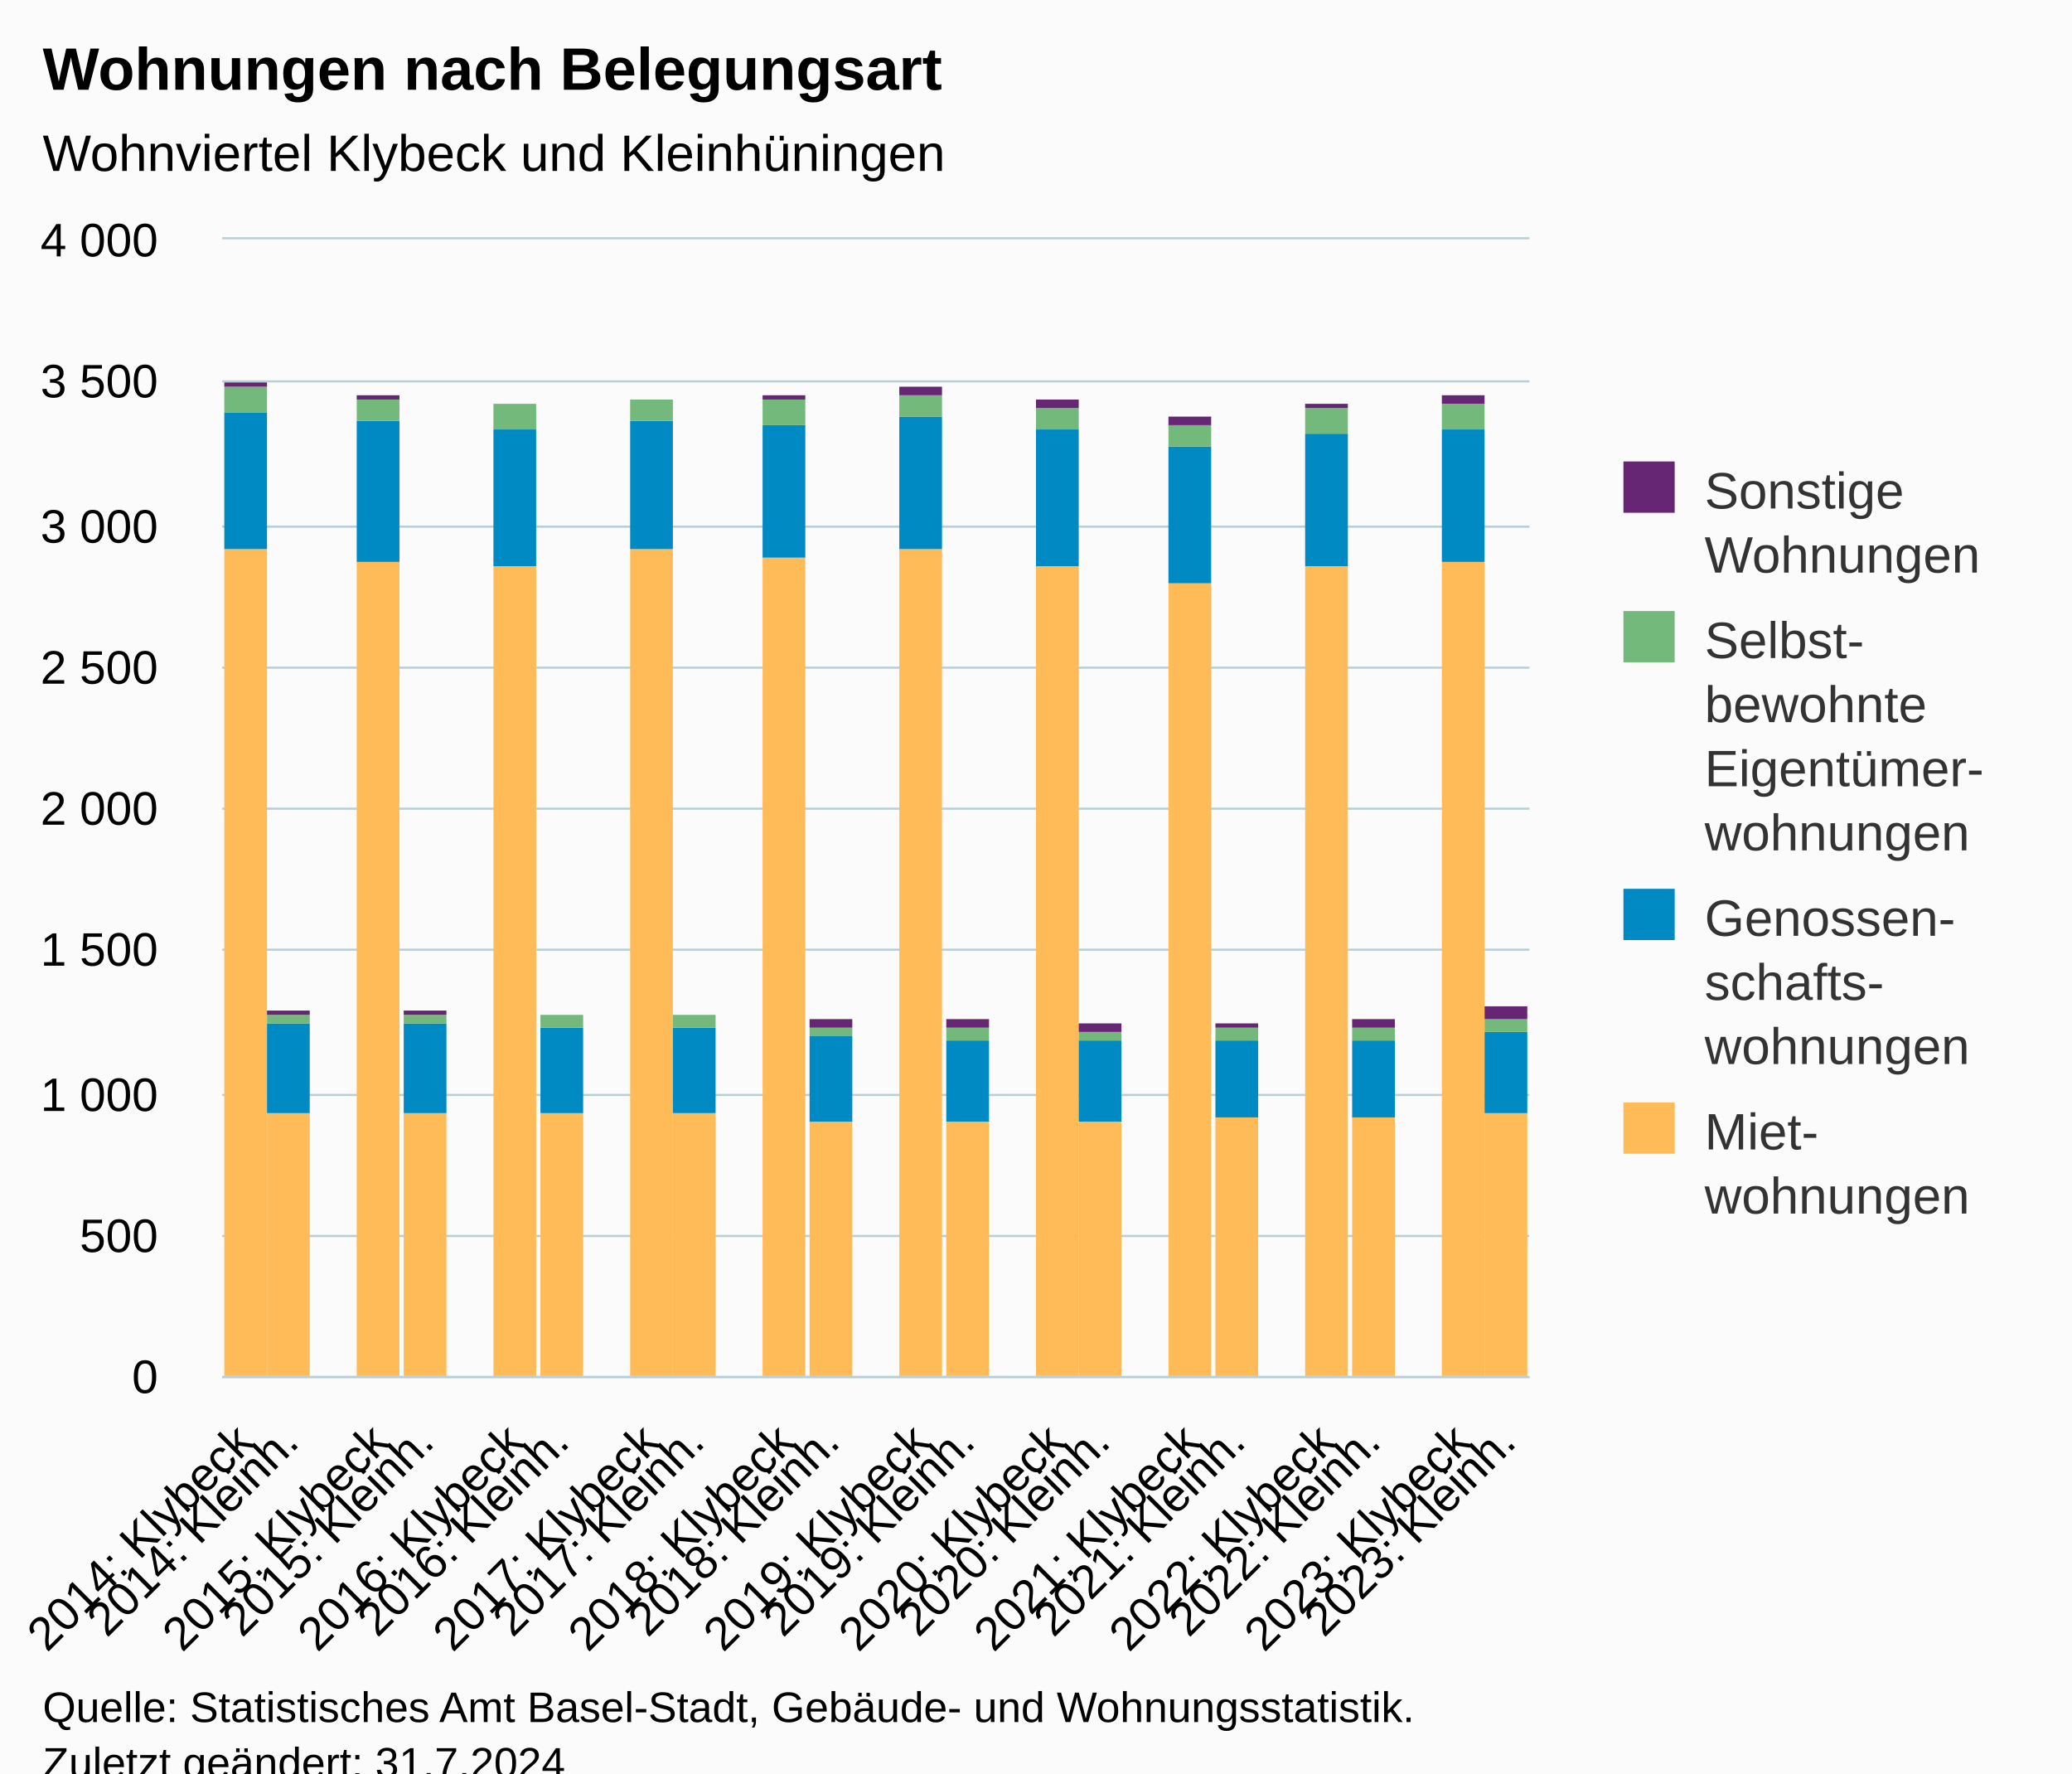
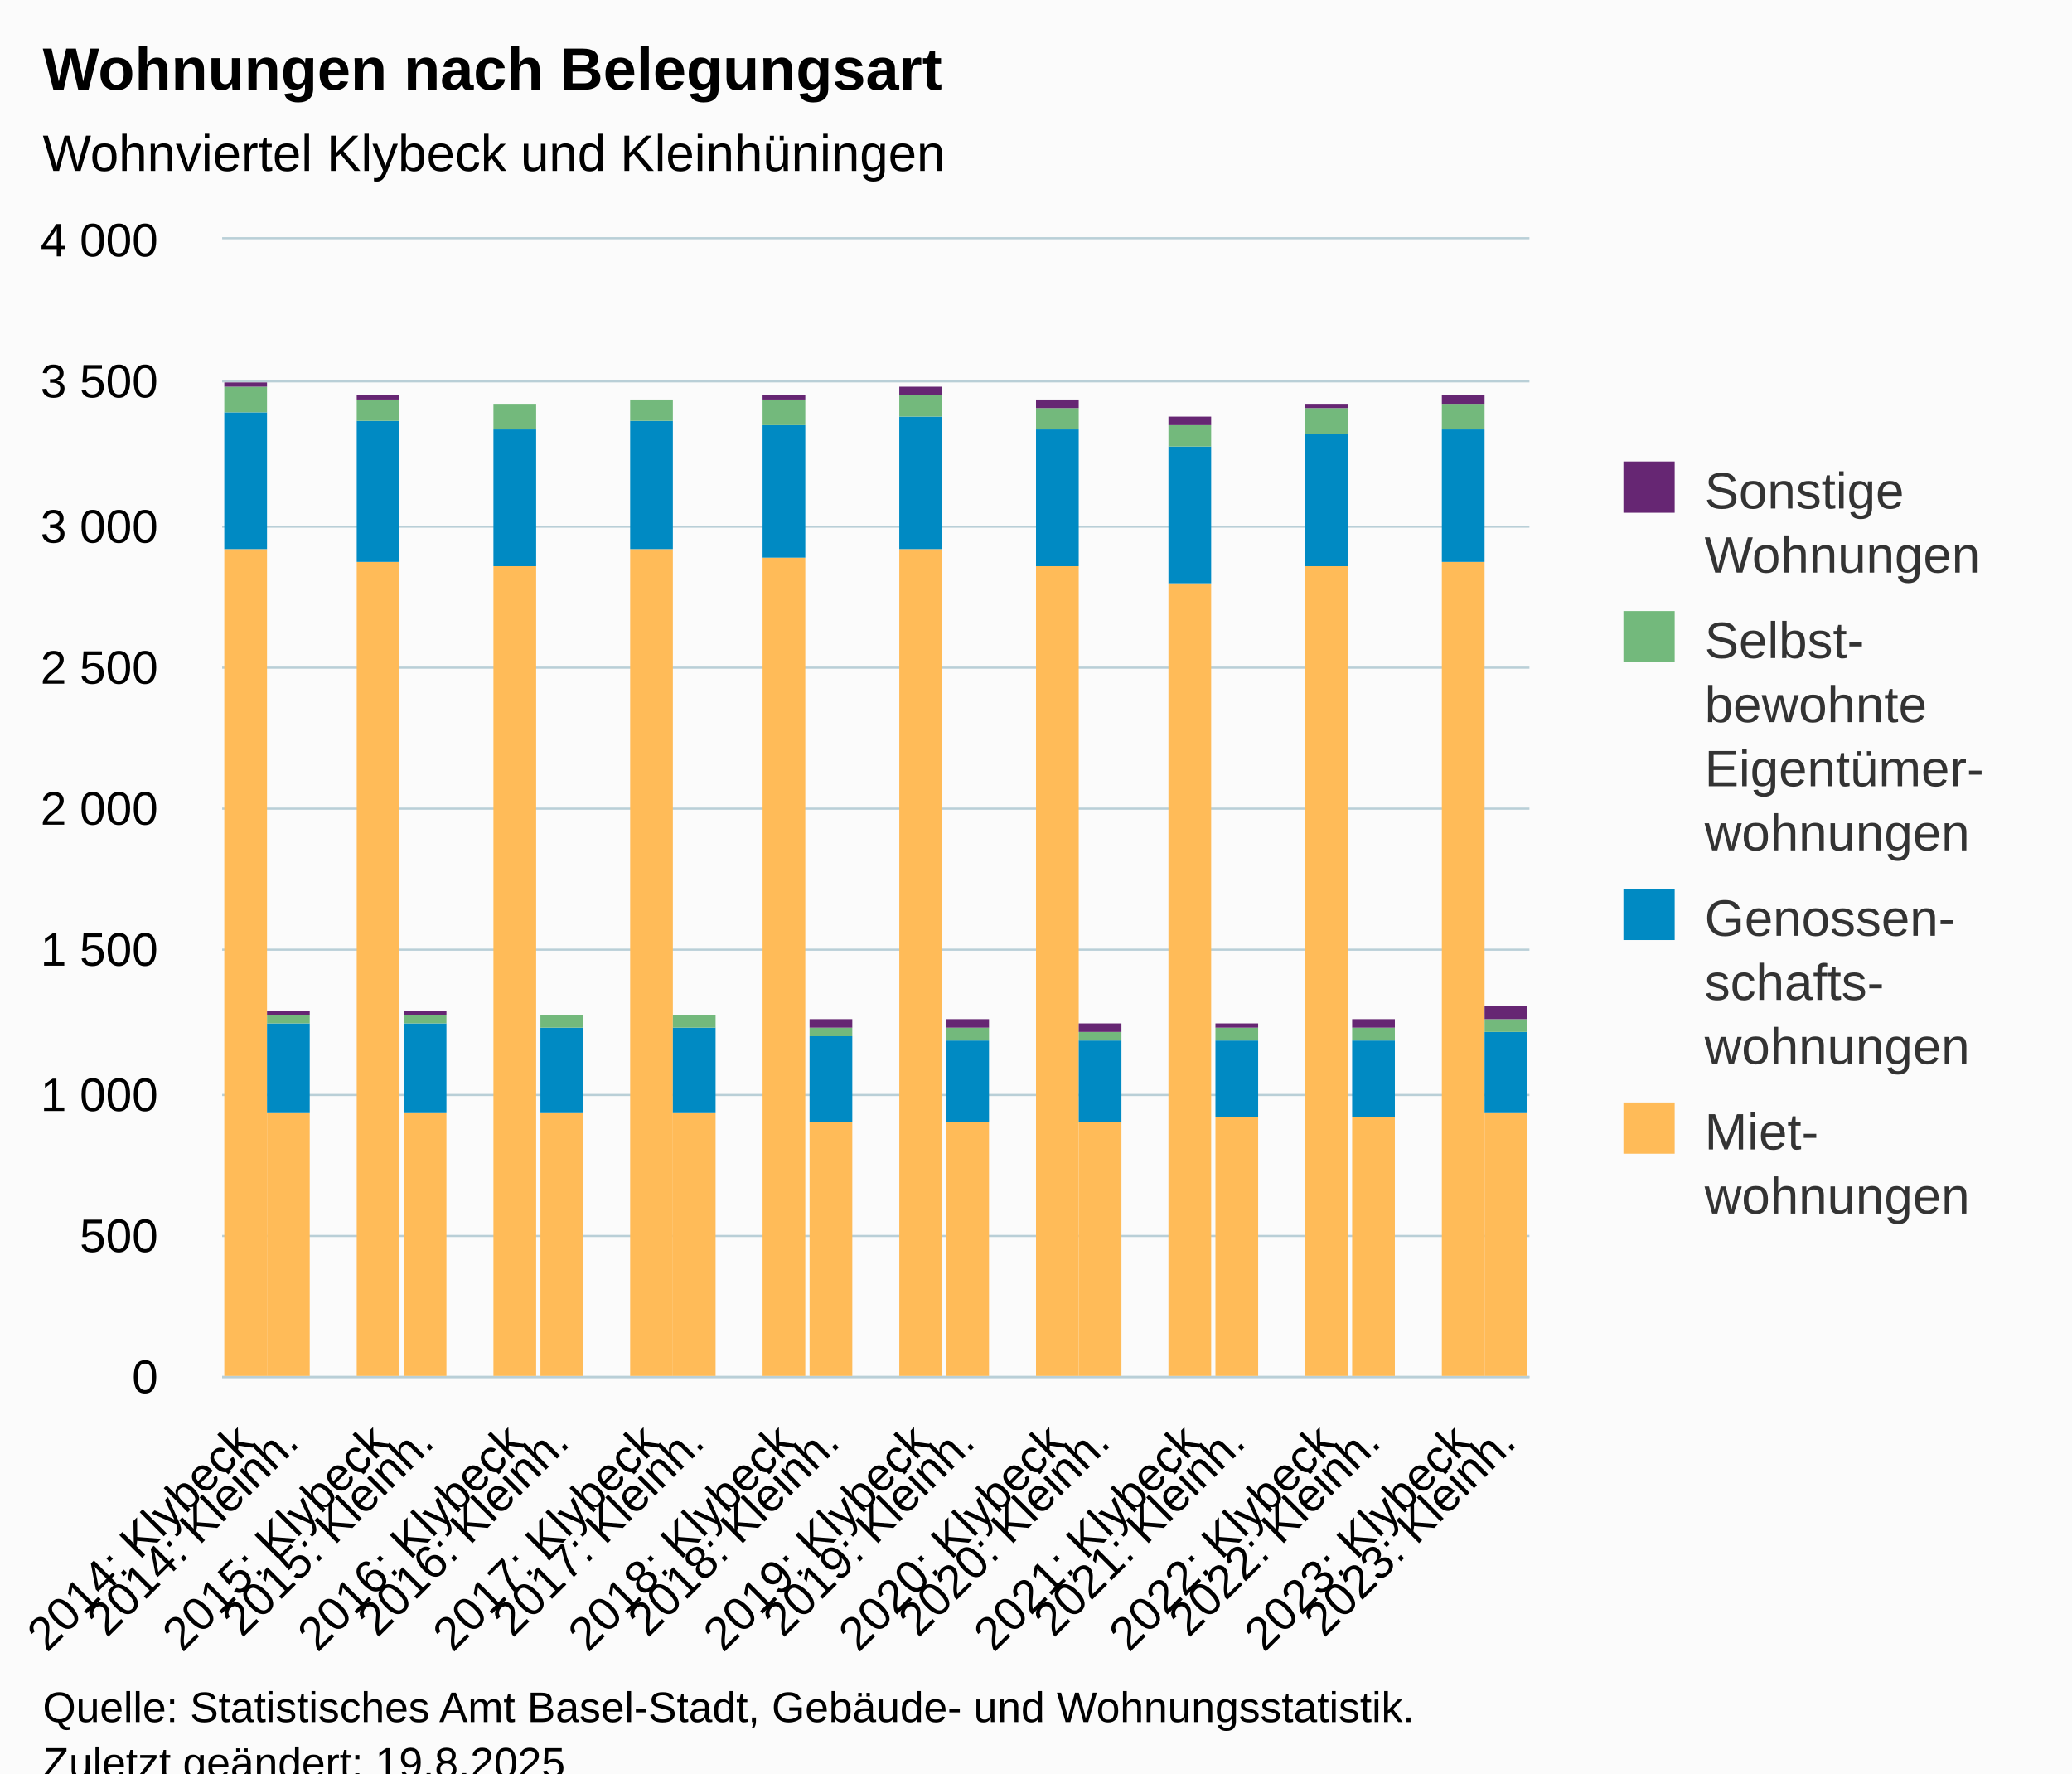
<svg xmlns="http://www.w3.org/2000/svg" version="1.1" class="highcharts-root" style="font-family:Arial;font-size:12px;" viewBox="0 0 485 415">
  <defs>
-     <clipPath id="highcharts-y1nqogd-123-">
+     <clipPath id="highcharts-q4xmbaf-123-">
      <rect x="0" y="0" width="306" height="266" fill="none" />
    </clipPath>
-     <clipPath id="highcharts-y1nqogd-153-">
+     <clipPath id="highcharts-q4xmbaf-153-">
      <rect x="0" y="0" width="306" height="266" fill="none" />
    </clipPath>
-     <clipPath id="highcharts-y1nqogd-241-">
+     <clipPath id="highcharts-q4xmbaf-241-">
      <rect x="52" y="56" width="306" height="266" fill="none" />
    </clipPath>
  </defs>
  <rect fill="#fbfbfb" class="highcharts-background" x="0" y="0" width="485" height="428" rx="0" ry="0" />
  <rect fill="none" class="highcharts-plot-background" x="52" y="56" width="306" height="266" />
  <g class="highcharts-pane-group" data-z-index="0" />
  <g class="highcharts-grid highcharts-xaxis-grid" data-z-index="1">
    <path fill="none" data-z-index="1" class="highcharts-grid-line" d="M 62.5 56 L 62.5 322" opacity="1" />
    <path fill="none" data-z-index="1" class="highcharts-grid-line" d="M 72.5 56 L 72.5 322" opacity="1" />
    <path fill="none" data-z-index="1" class="highcharts-grid-line" d="M 83.5 56 L 83.5 322" opacity="1" />
    <path fill="none" data-z-index="1" class="highcharts-grid-line" d="M 93.5 56 L 93.5 322" opacity="1" />
    <path fill="none" data-z-index="1" class="highcharts-grid-line" d="M 104.5 56 L 104.5 322" opacity="1" />
    <path fill="none" data-z-index="1" class="highcharts-grid-line" d="M 114.5 56 L 114.5 322" opacity="1" />
    <path fill="none" data-z-index="1" class="highcharts-grid-line" d="M 125.5 56 L 125.5 322" opacity="1" />
    <path fill="none" data-z-index="1" class="highcharts-grid-line" d="M 135.5 56 L 135.5 322" opacity="1" />
    <path fill="none" data-z-index="1" class="highcharts-grid-line" d="M 146.5 56 L 146.5 322" opacity="1" />
    <path fill="none" data-z-index="1" class="highcharts-grid-line" d="M 157.5 56 L 157.5 322" opacity="1" />
    <path fill="none" data-z-index="1" class="highcharts-grid-line" d="M 167.5 56 L 167.5 322" opacity="1" />
    <path fill="none" data-z-index="1" class="highcharts-grid-line" d="M 178.5 56 L 178.5 322" opacity="1" />
    <path fill="none" data-z-index="1" class="highcharts-grid-line" d="M 188.5 56 L 188.5 322" opacity="1" />
    <path fill="none" data-z-index="1" class="highcharts-grid-line" d="M 199.5 56 L 199.5 322" opacity="1" />
    <path fill="none" data-z-index="1" class="highcharts-grid-line" d="M 209.5 56 L 209.5 322" opacity="1" />
    <path fill="none" data-z-index="1" class="highcharts-grid-line" d="M 220.5 56 L 220.5 322" opacity="1" />
    <path fill="none" data-z-index="1" class="highcharts-grid-line" d="M 230.5 56 L 230.5 322" opacity="1" />
    <path fill="none" data-z-index="1" class="highcharts-grid-line" d="M 241.5 56 L 241.5 322" opacity="1" />
    <path fill="none" data-z-index="1" class="highcharts-grid-line" d="M 251.5 56 L 251.5 322" opacity="1" />
    <path fill="none" data-z-index="1" class="highcharts-grid-line" d="M 262.5 56 L 262.5 322" opacity="1" />
    <path fill="none" data-z-index="1" class="highcharts-grid-line" d="M 273.5 56 L 273.5 322" opacity="1" />
    <path fill="none" data-z-index="1" class="highcharts-grid-line" d="M 283.5 56 L 283.5 322" opacity="1" />
    <path fill="none" data-z-index="1" class="highcharts-grid-line" d="M 294.5 56 L 294.5 322" opacity="1" />
    <path fill="none" data-z-index="1" class="highcharts-grid-line" d="M 304.5 56 L 304.5 322" opacity="1" />
    <path fill="none" data-z-index="1" class="highcharts-grid-line" d="M 315.5 56 L 315.5 322" opacity="1" />
    <path fill="none" data-z-index="1" class="highcharts-grid-line" d="M 325.5 56 L 325.5 322" opacity="1" />
    <path fill="none" data-z-index="1" class="highcharts-grid-line" d="M 336.5 56 L 336.5 322" opacity="1" />
    <path fill="none" data-z-index="1" class="highcharts-grid-line" d="M 346.5 56 L 346.5 322" opacity="1" />
    <path fill="none" data-z-index="1" class="highcharts-grid-line" d="M 357.5 56 L 357.5 322" opacity="1" />
    <path fill="none" data-z-index="1" class="highcharts-grid-line" d="M 51.5 56 L 51.5 322" opacity="1" />
  </g>
  <g class="highcharts-grid highcharts-yaxis-grid" data-z-index="1">
    <path fill="none" stroke="#B9CFD7" stroke-width="0.5" data-z-index="1" class="highcharts-grid-line" d="M 52 322.25 L 358 322.25" opacity="1" />
    <path fill="none" stroke="#B9CFD7" stroke-width="0.5" data-z-index="1" class="highcharts-grid-line" d="M 52 289.25 L 358 289.25" opacity="1" />
    <path fill="none" stroke="#B9CFD7" stroke-width="0.5" data-z-index="1" class="highcharts-grid-line" d="M 52 256.25 L 358 256.25" opacity="1" />
    <path fill="none" stroke="#B9CFD7" stroke-width="0.5" data-z-index="1" class="highcharts-grid-line" d="M 52 222.25 L 358 222.25" opacity="1" />
    <path fill="none" stroke="#B9CFD7" stroke-width="0.5" data-z-index="1" class="highcharts-grid-line" d="M 52 189.25 L 358 189.25" opacity="1" />
    <path fill="none" stroke="#B9CFD7" stroke-width="0.5" data-z-index="1" class="highcharts-grid-line" d="M 52 156.25 L 358 156.25" opacity="1" />
    <path fill="none" stroke="#B9CFD7" stroke-width="0.5" data-z-index="1" class="highcharts-grid-line" d="M 52 123.25 L 358 123.25" opacity="1" />
    <path fill="none" stroke="#B9CFD7" stroke-width="0.5" data-z-index="1" class="highcharts-grid-line" d="M 52 89.25 L 358 89.25" opacity="1" />
    <path fill="none" stroke="#B9CFD7" stroke-width="0.5" data-z-index="1" class="highcharts-grid-line" d="M 52 55.75 L 358 55.75" opacity="1" />
  </g>
  <rect fill="none" class="highcharts-plot-border" data-z-index="1" x="52" y="56" width="306" height="266" />
  <g class="highcharts-axis highcharts-xaxis" data-z-index="2">
    <path fill="none" class="highcharts-axis-line" stroke="#B9CFD7" stroke-width="0.5" data-z-index="7" d="M 52 322.25 L 358 322.25" />
  </g>
  <g class="highcharts-axis highcharts-yaxis" data-z-index="2">
    <path fill="none" class="highcharts-axis-line" data-z-index="7" d="M 52 56 L 52 322" />
  </g>
  <g class="highcharts-series-group" data-z-index="3">
-     <g class="highcharts-series highcharts-series-0 highcharts-column-series" data-z-index="0.1" opacity="1" transform="translate(52,56) scale(1 1)" clip-path="url(#highcharts-y1nqogd-153-)">
+     <g class="highcharts-series highcharts-series-0 highcharts-column-series" data-z-index="0.1" opacity="1" transform="translate(52,56) scale(1 1)" clip-path="url(#highcharts-q4xmbaf-153-)">
      <rect x="0.5" y="72.5" width="10" height="194" fill="#ffbb58" stroke="#ffffff" stroke-width="1e-7" opacity="1" class="highcharts-point" />
      <rect x="10.5" y="204.5" width="10" height="62" fill="#ffbb58" stroke="#ffffff" stroke-width="1e-7" opacity="1" class="highcharts-point" />
      <rect x="31.5" y="75.5" width="10" height="191" fill="#ffbb58" stroke="#ffffff" stroke-width="1e-7" opacity="1" class="highcharts-point" />
      <rect x="42.5" y="204.5" width="10" height="62" fill="#ffbb58" stroke="#ffffff" stroke-width="1e-7" opacity="1" class="highcharts-point" />
      <rect x="63.5" y="76.5" width="10" height="190" fill="#ffbb58" stroke="#ffffff" stroke-width="1e-7" opacity="1" class="highcharts-point" />
      <rect x="74.5" y="204.5" width="10" height="62" fill="#ffbb58" stroke="#ffffff" stroke-width="1e-7" opacity="1" class="highcharts-point" />
      <rect x="95.5" y="72.5" width="10" height="194" fill="#ffbb58" stroke="#ffffff" stroke-width="1e-7" opacity="1" class="highcharts-point" />
      <rect x="105.5" y="204.5" width="10" height="62" fill="#ffbb58" stroke="#ffffff" stroke-width="1e-7" opacity="1" class="highcharts-point" />
      <rect x="126.5" y="74.5" width="10" height="192" fill="#ffbb58" stroke="#ffffff" stroke-width="1e-7" opacity="1" class="highcharts-point" />
      <rect x="137.5" y="206.5" width="10" height="60" fill="#ffbb58" stroke="#ffffff" stroke-width="1e-7" opacity="1" class="highcharts-point" />
      <rect x="158.5" y="72.5" width="10" height="194" fill="#ffbb58" stroke="#ffffff" stroke-width="1e-7" opacity="1" class="highcharts-point" />
      <rect x="169.5" y="206.5" width="10" height="60" fill="#ffbb58" stroke="#ffffff" stroke-width="1e-7" opacity="1" class="highcharts-point" />
      <rect x="179.5" y="266.5" width="10" height="0" fill="#ffbb58" stroke="#ffffff" stroke-width="1e-7" opacity="1" class="highcharts-point highcharts-null-point" />
      <rect x="190.5" y="76.5" width="10" height="190" fill="#ffbb58" stroke="#ffffff" stroke-width="1e-7" opacity="1" class="highcharts-point" />
      <rect x="200.5" y="206.5" width="10" height="60" fill="#ffbb58" stroke="#ffffff" stroke-width="1e-7" opacity="1" class="highcharts-point" />
      <rect x="211.5" y="266.5" width="10" height="0" fill="#ffbb58" stroke="#ffffff" stroke-width="1e-7" opacity="1" class="highcharts-point highcharts-null-point" />
      <rect x="221.5" y="80.5" width="10" height="186" fill="#ffbb58" stroke="#ffffff" stroke-width="1e-7" opacity="1" class="highcharts-point" />
      <rect x="232.5" y="205.5" width="10" height="61" fill="#ffbb58" stroke="#ffffff" stroke-width="1e-7" opacity="1" class="highcharts-point" />
      <rect x="242.5" y="266.5" width="10" height="0" fill="#ffbb58" stroke="#ffffff" stroke-width="1e-7" opacity="1" class="highcharts-point highcharts-null-point" />
      <rect x="253.5" y="76.5" width="10" height="190" fill="#ffbb58" stroke="#ffffff" stroke-width="1e-7" opacity="1" class="highcharts-point" />
      <rect x="264.5" y="205.5" width="10" height="61" fill="#ffbb58" stroke="#ffffff" stroke-width="1e-7" opacity="1" class="highcharts-point" />
      <rect x="274.5" y="266.5" width="10" height="0" fill="#ffbb58" stroke="#ffffff" stroke-width="1e-7" opacity="1" class="highcharts-point highcharts-null-point" />
      <rect x="285.5" y="75.5" width="10" height="191" fill="#ffbb58" stroke="#ffffff" stroke-width="1e-7" opacity="1" class="highcharts-point" />
      <rect x="295.5" y="204.5" width="10" height="62" fill="#ffbb58" stroke="#ffffff" stroke-width="1e-7" opacity="1" class="highcharts-point" />
    </g>
    <g class="highcharts-markers highcharts-series-0 highcharts-column-series" data-z-index="0.1" opacity="1" transform="translate(52,56) scale(1 1)" clip-path="none" />
-     <g class="highcharts-series highcharts-series-1 highcharts-column-series" data-z-index="0.1" opacity="1" transform="translate(52,56) scale(1 1)" clip-path="url(#highcharts-y1nqogd-153-)">
+     <g class="highcharts-series highcharts-series-1 highcharts-column-series" data-z-index="0.1" opacity="1" transform="translate(52,56) scale(1 1)" clip-path="url(#highcharts-q4xmbaf-153-)">
      <rect x="0.5" y="40.5" width="10" height="32" fill="#008AC3" stroke="#ffffff" stroke-width="1e-7" opacity="1" class="highcharts-point" />
      <rect x="10.5" y="183.5" width="10" height="21" fill="#008AC3" stroke="#ffffff" stroke-width="1e-7" opacity="1" class="highcharts-point" />
      <rect x="31.5" y="42.5" width="10" height="33" fill="#008AC3" stroke="#ffffff" stroke-width="1e-7" opacity="1" class="highcharts-point" />
      <rect x="42.5" y="183.5" width="10" height="21" fill="#008AC3" stroke="#ffffff" stroke-width="1e-7" opacity="1" class="highcharts-point" />
      <rect x="63.5" y="44.5" width="10" height="32" fill="#008AC3" stroke="#ffffff" stroke-width="1e-7" opacity="1" class="highcharts-point" />
      <rect x="74.5" y="184.5" width="10" height="20" fill="#008AC3" stroke="#ffffff" stroke-width="1e-7" opacity="1" class="highcharts-point" />
      <rect x="95.5" y="42.5" width="10" height="30" fill="#008AC3" stroke="#ffffff" stroke-width="1e-7" opacity="1" class="highcharts-point" />
      <rect x="105.5" y="184.5" width="10" height="20" fill="#008AC3" stroke="#ffffff" stroke-width="1e-7" opacity="1" class="highcharts-point" />
      <rect x="126.5" y="43.5" width="10" height="31" fill="#008AC3" stroke="#ffffff" stroke-width="1e-7" opacity="1" class="highcharts-point" />
      <rect x="137.5" y="186.5" width="10" height="20" fill="#008AC3" stroke="#ffffff" stroke-width="1e-7" opacity="1" class="highcharts-point" />
      <rect x="158.5" y="41.5" width="10" height="31" fill="#008AC3" stroke="#ffffff" stroke-width="1e-7" opacity="1" class="highcharts-point" />
      <rect x="169.5" y="187.5" width="10" height="19" fill="#008AC3" stroke="#ffffff" stroke-width="1e-7" opacity="1" class="highcharts-point" />
      <rect x="179.5" y="266.5" width="10" height="0" fill="#008AC3" stroke="#ffffff" stroke-width="1e-7" opacity="1" class="highcharts-point highcharts-null-point" />
      <rect x="190.5" y="44.5" width="10" height="32" fill="#008AC3" stroke="#ffffff" stroke-width="1e-7" opacity="1" class="highcharts-point" />
      <rect x="200.5" y="187.5" width="10" height="19" fill="#008AC3" stroke="#ffffff" stroke-width="1e-7" opacity="1" class="highcharts-point" />
      <rect x="211.5" y="266.5" width="10" height="0" fill="#008AC3" stroke="#ffffff" stroke-width="1e-7" opacity="1" class="highcharts-point highcharts-null-point" />
      <rect x="221.5" y="48.5" width="10" height="32" fill="#008AC3" stroke="#ffffff" stroke-width="1e-7" opacity="1" class="highcharts-point" />
      <rect x="232.5" y="187.5" width="10" height="18" fill="#008AC3" stroke="#ffffff" stroke-width="1e-7" opacity="1" class="highcharts-point" />
      <rect x="242.5" y="266.5" width="10" height="0" fill="#008AC3" stroke="#ffffff" stroke-width="1e-7" opacity="1" class="highcharts-point highcharts-null-point" />
      <rect x="253.5" y="45.5" width="10" height="31" fill="#008AC3" stroke="#ffffff" stroke-width="1e-7" opacity="1" class="highcharts-point" />
      <rect x="264.5" y="187.5" width="10" height="18" fill="#008AC3" stroke="#ffffff" stroke-width="1e-7" opacity="1" class="highcharts-point" />
      <rect x="274.5" y="266.5" width="10" height="0" fill="#008AC3" stroke="#ffffff" stroke-width="1e-7" opacity="1" class="highcharts-point highcharts-null-point" />
      <rect x="285.5" y="44.5" width="10" height="31" fill="#008AC3" stroke="#ffffff" stroke-width="1e-7" opacity="1" class="highcharts-point" />
      <rect x="295.5" y="185.5" width="10" height="19" fill="#008AC3" stroke="#ffffff" stroke-width="1e-7" opacity="1" class="highcharts-point" />
    </g>
    <g class="highcharts-markers highcharts-series-1 highcharts-column-series" data-z-index="0.1" opacity="1" transform="translate(52,56) scale(1 1)" clip-path="none" />
-     <g class="highcharts-series highcharts-series-2 highcharts-column-series" data-z-index="0.1" opacity="1" transform="translate(52,56) scale(1 1)" clip-path="url(#highcharts-y1nqogd-153-)">
+     <g class="highcharts-series highcharts-series-2 highcharts-column-series" data-z-index="0.1" opacity="1" transform="translate(52,56) scale(1 1)" clip-path="url(#highcharts-q4xmbaf-153-)">
      <rect x="0.5" y="34.5" width="10" height="6" fill="#73B97C" stroke="#ffffff" stroke-width="1e-7" opacity="1" class="highcharts-point" />
      <rect x="10.5" y="181.5" width="10" height="2" fill="#73B97C" stroke="#ffffff" stroke-width="1e-7" opacity="1" class="highcharts-point" />
      <rect x="31.5" y="37.5" width="10" height="5" fill="#73B97C" stroke="#ffffff" stroke-width="1e-7" opacity="1" class="highcharts-point" />
      <rect x="42.5" y="181.5" width="10" height="2" fill="#73B97C" stroke="#ffffff" stroke-width="1e-7" opacity="1" class="highcharts-point" />
      <rect x="63.5" y="38.5" width="10" height="6" fill="#73B97C" stroke="#ffffff" stroke-width="1e-7" opacity="1" class="highcharts-point" />
      <rect x="74.5" y="181.5" width="10" height="3" fill="#73B97C" stroke="#ffffff" stroke-width="1e-7" opacity="1" class="highcharts-point" />
      <rect x="95.5" y="37.5" width="10" height="5" fill="#73B97C" stroke="#ffffff" stroke-width="1e-7" opacity="1" class="highcharts-point" />
      <rect x="105.5" y="181.5" width="10" height="3" fill="#73B97C" stroke="#ffffff" stroke-width="1e-7" opacity="1" class="highcharts-point" />
      <rect x="126.5" y="37.5" width="10" height="6" fill="#73B97C" stroke="#ffffff" stroke-width="1e-7" opacity="1" class="highcharts-point" />
      <rect x="137.5" y="184.5" width="10" height="2" fill="#73B97C" stroke="#ffffff" stroke-width="1e-7" opacity="1" class="highcharts-point" />
      <rect x="158.5" y="36.5" width="10" height="5" fill="#73B97C" stroke="#ffffff" stroke-width="1e-7" opacity="1" class="highcharts-point" />
      <rect x="169.5" y="184.5" width="10" height="3" fill="#73B97C" stroke="#ffffff" stroke-width="1e-7" opacity="1" class="highcharts-point" />
      <rect x="179.5" y="266.5" width="10" height="0" fill="#73B97C" stroke="#ffffff" stroke-width="1e-7" opacity="1" class="highcharts-point highcharts-null-point" />
      <rect x="190.5" y="39.5" width="10" height="5" fill="#73B97C" stroke="#ffffff" stroke-width="1e-7" opacity="1" class="highcharts-point" />
      <rect x="200.5" y="185.5" width="10" height="2" fill="#73B97C" stroke="#ffffff" stroke-width="1e-7" opacity="1" class="highcharts-point" />
      <rect x="211.5" y="266.5" width="10" height="0" fill="#73B97C" stroke="#ffffff" stroke-width="1e-7" opacity="1" class="highcharts-point highcharts-null-point" />
      <rect x="221.5" y="43.5" width="10" height="5" fill="#73B97C" stroke="#ffffff" stroke-width="1e-7" opacity="1" class="highcharts-point" />
      <rect x="232.5" y="184.5" width="10" height="3" fill="#73B97C" stroke="#ffffff" stroke-width="1e-7" opacity="1" class="highcharts-point" />
      <rect x="242.5" y="266.5" width="10" height="0" fill="#73B97C" stroke="#ffffff" stroke-width="1e-7" opacity="1" class="highcharts-point highcharts-null-point" />
      <rect x="253.5" y="39.5" width="10" height="6" fill="#73B97C" stroke="#ffffff" stroke-width="1e-7" opacity="1" class="highcharts-point" />
      <rect x="264.5" y="184.5" width="10" height="3" fill="#73B97C" stroke="#ffffff" stroke-width="1e-7" opacity="1" class="highcharts-point" />
      <rect x="274.5" y="266.5" width="10" height="0" fill="#73B97C" stroke="#ffffff" stroke-width="1e-7" opacity="1" class="highcharts-point highcharts-null-point" />
      <rect x="285.5" y="38.5" width="10" height="6" fill="#73B97C" stroke="#ffffff" stroke-width="1e-7" opacity="1" class="highcharts-point" />
      <rect x="295.5" y="182.5" width="10" height="3" fill="#73B97C" stroke="#ffffff" stroke-width="1e-7" opacity="1" class="highcharts-point" />
    </g>
    <g class="highcharts-markers highcharts-series-2 highcharts-column-series" data-z-index="0.1" opacity="1" transform="translate(52,56) scale(1 1)" clip-path="none" />
-     <g class="highcharts-series highcharts-series-3 highcharts-column-series" data-z-index="0.1" opacity="1" transform="translate(52,56) scale(1 1)" clip-path="url(#highcharts-y1nqogd-153-)">
+     <g class="highcharts-series highcharts-series-3 highcharts-column-series" data-z-index="0.1" opacity="1" transform="translate(52,56) scale(1 1)" clip-path="url(#highcharts-q4xmbaf-153-)">
      <rect x="0.5" y="33.5" width="10" height="1" fill="#662673" stroke="#ffffff" stroke-width="1e-7" opacity="1" class="highcharts-point" />
      <rect x="10.5" y="180.5" width="10" height="1" fill="#662673" stroke="#ffffff" stroke-width="1e-7" opacity="1" class="highcharts-point" />
      <rect x="21.5" y="266.5" width="10" height="0" fill="#662673" stroke="#ffffff" stroke-width="1e-7" opacity="1" class="highcharts-point highcharts-null-point" />
      <rect x="31.5" y="36.5" width="10" height="1" fill="#662673" stroke="#ffffff" stroke-width="1e-7" opacity="1" class="highcharts-point" />
      <rect x="42.5" y="180.5" width="10" height="1" fill="#662673" stroke="#ffffff" stroke-width="1e-7" opacity="1" class="highcharts-point" />
      <rect x="52.5" y="266.5" width="10" height="0" fill="#662673" stroke="#ffffff" stroke-width="1e-7" opacity="1" class="highcharts-point highcharts-null-point" />
      <rect x="63.5" y="38.5" width="10" height="0" fill="#662673" stroke="#ffffff" stroke-width="1e-7" opacity="1" class="highcharts-point" />
      <rect x="74.5" y="181.5" width="10" height="0" fill="#662673" stroke="#ffffff" stroke-width="1e-7" opacity="1" class="highcharts-point" />
      <rect x="84.5" y="266.5" width="10" height="0" fill="#662673" stroke="#ffffff" stroke-width="1e-7" opacity="1" class="highcharts-point highcharts-null-point" />
      <rect x="95.5" y="37.5" width="10" height="0" fill="#662673" stroke="#ffffff" stroke-width="1e-7" opacity="1" class="highcharts-point" />
      <rect x="105.5" y="181.5" width="10" height="0" fill="#662673" stroke="#ffffff" stroke-width="1e-7" opacity="1" class="highcharts-point" />
      <rect x="116.5" y="266.5" width="10" height="0" fill="#662673" stroke="#ffffff" stroke-width="1e-7" opacity="1" class="highcharts-point highcharts-null-point" />
      <rect x="126.5" y="36.5" width="10" height="1" fill="#662673" stroke="#ffffff" stroke-width="1e-7" opacity="1" class="highcharts-point" />
      <rect x="137.5" y="182.5" width="10" height="2" fill="#662673" stroke="#ffffff" stroke-width="1e-7" opacity="1" class="highcharts-point" />
      <rect x="147.5" y="266.5" width="10" height="0" fill="#662673" stroke="#ffffff" stroke-width="1e-7" opacity="1" class="highcharts-point highcharts-null-point" />
      <rect x="158.5" y="34.5" width="10" height="2" fill="#662673" stroke="#ffffff" stroke-width="1e-7" opacity="1" class="highcharts-point" />
      <rect x="169.5" y="182.5" width="10" height="2" fill="#662673" stroke="#ffffff" stroke-width="1e-7" opacity="1" class="highcharts-point" />
      <rect x="179.5" y="266.5" width="10" height="0" fill="#662673" stroke="#ffffff" stroke-width="1e-7" opacity="1" class="highcharts-point highcharts-null-point" />
      <rect x="190.5" y="37.5" width="10" height="2" fill="#662673" stroke="#ffffff" stroke-width="1e-7" opacity="1" class="highcharts-point" />
      <rect x="200.5" y="183.5" width="10" height="2" fill="#662673" stroke="#ffffff" stroke-width="1e-7" opacity="1" class="highcharts-point" />
      <rect x="211.5" y="266.5" width="10" height="0" fill="#662673" stroke="#ffffff" stroke-width="1e-7" opacity="1" class="highcharts-point highcharts-null-point" />
      <rect x="221.5" y="41.5" width="10" height="2" fill="#662673" stroke="#ffffff" stroke-width="1e-7" opacity="1" class="highcharts-point" />
      <rect x="232.5" y="183.5" width="10" height="1" fill="#662673" stroke="#ffffff" stroke-width="1e-7" opacity="1" class="highcharts-point" />
      <rect x="242.5" y="266.5" width="10" height="0" fill="#662673" stroke="#ffffff" stroke-width="1e-7" opacity="1" class="highcharts-point highcharts-null-point" />
      <rect x="253.5" y="38.5" width="10" height="1" fill="#662673" stroke="#ffffff" stroke-width="1e-7" opacity="1" class="highcharts-point" />
      <rect x="264.5" y="182.5" width="10" height="2" fill="#662673" stroke="#ffffff" stroke-width="1e-7" opacity="1" class="highcharts-point" />
      <rect x="274.5" y="266.5" width="10" height="0" fill="#662673" stroke="#ffffff" stroke-width="1e-7" opacity="1" class="highcharts-point highcharts-null-point" />
      <rect x="285.5" y="36.5" width="10" height="2" fill="#662673" stroke="#ffffff" stroke-width="1e-7" opacity="1" class="highcharts-point" />
      <rect x="295.5" y="179.5" width="10" height="3" fill="#662673" stroke="#ffffff" stroke-width="1e-7" opacity="1" class="highcharts-point" />
    </g>
    <g class="highcharts-markers highcharts-series-3 highcharts-column-series" data-z-index="0.1" opacity="1" transform="translate(52,56) scale(1 1)" clip-path="none" />
  </g>
  <text x="10" text-anchor="start" class="highcharts-title" data-z-index="4" style="color:#000000;font-size:14px;font-weight:bold;fill:#000000;" y="21">
    <tspan>Wohnungen nach Belegungsart</tspan>
  </text>
  <text x="10" text-anchor="start" class="highcharts-subtitle" data-z-index="4" style="color:#000000;font-size:12px;font-weight:normal;fill:#000000;" y="40">
    <tspan>Wohnviertel Klybeck und Kleinhüningen</tspan>
  </text>
  <text x="10" text-anchor="start" class="highcharts-caption" data-z-index="4" style="color:#666666;fill:#666666;" y="400" />
  <g class="highcharts-legend" data-z-index="7" transform="translate(370,101)">
    <rect fill="none" class="highcharts-legend-box" rx="0" ry="0" x="0" y="0" width="105" height="196" visibility="visible" />
    <g data-z-index="1">
      <g>
        <g class="highcharts-legend-item highcharts-column-series highcharts-color-undefined highcharts-series-3" data-z-index="1" transform="translate(8,3)">
          <text x="21" style="color:#333333;cursor:pointer;font-size:12px;font-weight:normal;fill:#333333;" text-anchor="start" data-z-index="2" y="15">
            <tspan>Sonstige</tspan>
            <tspan x="21" dy="15">Wohnungen</tspan>
          </text>
          <rect x="2" y="4" width="12" height="12" fill="#662673" class="highcharts-point" data-z-index="3" />
        </g>
        <g class="highcharts-legend-item highcharts-column-series highcharts-color-undefined highcharts-series-2" data-z-index="1" transform="translate(8,38)">
          <text x="21" y="15" style="color:#333333;cursor:pointer;font-size:12px;font-weight:normal;fill:#333333;" text-anchor="start" data-z-index="2">
            <tspan>Selbst-</tspan>
            <tspan x="21" dy="15">bewohnte</tspan>
            <tspan x="21" dy="15">Eigentümer-</tspan>
            <tspan x="21" dy="15">wohnungen</tspan>
          </text>
          <rect x="2" y="4" width="12" height="12" fill="#73B97C" class="highcharts-point" data-z-index="3" />
        </g>
        <g class="highcharts-legend-item highcharts-column-series highcharts-color-undefined highcharts-series-1" data-z-index="1" transform="translate(8,103)">
          <text x="21" y="15" style="color:#333333;cursor:pointer;font-size:12px;font-weight:normal;fill:#333333;" text-anchor="start" data-z-index="2">
            <tspan>Genossen-</tspan>
            <tspan x="21" dy="15">schafts-</tspan>
            <tspan x="21" dy="15">wohnungen</tspan>
          </text>
          <rect x="2" y="4" width="12" height="12" fill="#008AC3" class="highcharts-point" data-z-index="3" />
        </g>
        <g class="highcharts-legend-item highcharts-column-series highcharts-color-undefined highcharts-series-0" data-z-index="1" transform="translate(8,153)">
          <text x="21" y="15" style="color:#333333;cursor:pointer;font-size:12px;font-weight:normal;fill:#333333;" text-anchor="start" data-z-index="2">
            <tspan>Miet-</tspan>
            <tspan x="21" dy="15">wohnungen</tspan>
          </text>
          <rect x="2" y="4" width="12" height="12" fill="#ffbb58" class="highcharts-point" data-z-index="3" />
        </g>
      </g>
    </g>
  </g>
  <g class="highcharts-axis-labels highcharts-xaxis-labels" data-z-index="7">
    <text x="59.869" style="color:#000000;cursor:default;font-size:11px;fill:#000000;" text-anchor="end" transform="translate(0,0) rotate(-45 59.86859 338)" y="338" opacity="1">
      <tspan>2014: Klybeck</tspan>
    </text>
    <text x="70.42" style="color:#000000;cursor:default;font-size:11px;fill:#000000;" text-anchor="end" transform="translate(0,0) rotate(-45 70.42031 338)" y="338" opacity="1">
      <tspan>2014: Kleinh.</tspan>
    </text>
    <text x="80.972" style="color:#000000;cursor:default;font-size:11px;fill:#000000;" text-anchor="end" transform="translate(0,0) rotate(-45 80.97204 338)" y="338" opacity="1" />
    <text x="91.524" style="color:#000000;cursor:default;font-size:11px;fill:#000000;" text-anchor="end" transform="translate(0,0) rotate(-45 91.52376 338)" y="338" opacity="1">
      <tspan>2015: Klybeck</tspan>
    </text>
    <text x="102.075" style="color:#000000;cursor:default;font-size:11px;fill:#000000;" text-anchor="end" transform="translate(0,0) rotate(-45 102.0755 338)" y="338" opacity="1">
      <tspan>2015: Kleinh.</tspan>
    </text>
    <text x="112.627" style="color:#000000;cursor:default;font-size:11px;fill:#000000;" text-anchor="end" transform="translate(0,0) rotate(-45 112.6272 338)" y="338" opacity="1" />
    <text x="123.179" style="color:#000000;cursor:default;font-size:11px;fill:#000000;" text-anchor="end" transform="translate(0,0) rotate(-45 123.1789 338)" y="338" opacity="1">
      <tspan>2016: Klybeck</tspan>
    </text>
    <text x="133.731" style="color:#000000;cursor:default;font-size:11px;fill:#000000;" text-anchor="end" transform="translate(0,0) rotate(-45 133.7307 338)" y="338" opacity="1">
      <tspan>2016: Kleinh.</tspan>
    </text>
    <text x="144.282" style="color:#000000;cursor:default;font-size:11px;fill:#000000;" text-anchor="end" transform="translate(0,0) rotate(-45 144.2824 338)" y="338" opacity="1" />
    <text x="154.834" style="color:#000000;cursor:default;font-size:11px;fill:#000000;" text-anchor="end" transform="translate(0,0) rotate(-45 154.8341 338)" y="338" opacity="1">
      <tspan>2017: Klybeck</tspan>
    </text>
    <text x="165.386" style="color:#000000;cursor:default;font-size:11px;fill:#000000;" text-anchor="end" transform="translate(0,0) rotate(-45 165.3858 338)" y="338" opacity="1">
      <tspan>2017: Kleinh.</tspan>
    </text>
    <text x="175.938" style="color:#000000;cursor:default;font-size:11px;fill:#000000;" text-anchor="end" transform="translate(0,0) rotate(-45 175.9376 338)" y="338" opacity="1" />
    <text x="186.489" style="color:#000000;cursor:default;font-size:11px;fill:#000000;" text-anchor="end" transform="translate(0,0) rotate(-45 186.4893 338)" y="338" opacity="1">
      <tspan>2018: Klybeck</tspan>
    </text>
    <text x="197.041" style="color:#000000;cursor:default;font-size:11px;fill:#000000;" text-anchor="end" transform="translate(0,0) rotate(-45 197.041 338)" y="338" opacity="1">
      <tspan>2018: Kleinh.</tspan>
    </text>
    <text x="207.593" style="color:#000000;cursor:default;font-size:11px;fill:#000000;" text-anchor="end" transform="translate(0,0) rotate(-45 207.5927 338)" y="338" opacity="1" />
    <text x="218.144" style="color:#000000;cursor:default;font-size:11px;fill:#000000;" text-anchor="end" transform="translate(0,0) rotate(-45 218.1444 338)" y="338" opacity="1">
      <tspan>2019: Klybeck</tspan>
    </text>
    <text x="228.696" style="color:#000000;cursor:default;font-size:11px;fill:#000000;" text-anchor="end" transform="translate(0,0) rotate(-45 228.6962 338)" y="338" opacity="1">
      <tspan>2019: Kleinh.</tspan>
    </text>
    <text x="239.248" style="color:#000000;cursor:default;font-size:11px;fill:#000000;" text-anchor="end" transform="translate(0,0) rotate(-45 239.2479 338)" y="338" opacity="1" />
    <text x="249.8" style="color:#000000;cursor:default;font-size:11px;fill:#000000;" text-anchor="end" transform="translate(0,0) rotate(-45 249.7996 338)" y="338" opacity="1">
      <tspan>2020: Klybeck</tspan>
    </text>
    <text x="260.351" style="color:#000000;cursor:default;font-size:11px;fill:#000000;" text-anchor="end" transform="translate(0,0) rotate(-45 260.3513 338)" y="338" opacity="1">
      <tspan>2020: Kleinh.</tspan>
    </text>
    <text x="270.903" style="color:#000000;cursor:default;font-size:11px;fill:#000000;" text-anchor="end" transform="translate(0,0) rotate(-45 270.9031 338)" y="338" opacity="1" />
    <text x="281.455" style="color:#000000;cursor:default;font-size:11px;fill:#000000;" text-anchor="end" transform="translate(0,0) rotate(-45 281.4548 338)" y="338" opacity="1">
      <tspan>2021: Klybeck</tspan>
    </text>
    <text x="292.007" style="color:#000000;cursor:default;font-size:11px;fill:#000000;" text-anchor="end" transform="translate(0,0) rotate(-45 292.0065 338)" y="338" opacity="1">
      <tspan>2021: Kleinh.</tspan>
    </text>
    <text x="302.558" style="color:#000000;cursor:default;font-size:11px;fill:#000000;" text-anchor="end" transform="translate(0,0) rotate(-45 302.5582 338)" y="338" opacity="1" />
    <text x="313.11" style="color:#000000;cursor:default;font-size:11px;fill:#000000;" text-anchor="end" transform="translate(0,0) rotate(-45 313.11 338)" y="338" opacity="1">
      <tspan>2022: Klybeck</tspan>
    </text>
    <text x="323.662" style="color:#000000;cursor:default;font-size:11px;fill:#000000;" text-anchor="end" transform="translate(0,0) rotate(-45 323.6617 338)" y="338" opacity="1">
      <tspan>2022: Kleinh.</tspan>
    </text>
    <text x="334.213" style="color:#000000;cursor:default;font-size:11px;fill:#000000;" text-anchor="end" transform="translate(0,0) rotate(-45 334.2134 338)" y="338" opacity="1" />
    <text x="344.765" style="color:#000000;cursor:default;font-size:11px;fill:#000000;" text-anchor="end" transform="translate(0,0) rotate(-45 344.7651 338)" y="338" opacity="1">
      <tspan>2023: Klybeck</tspan>
    </text>
    <text x="355.317" style="color:#000000;cursor:default;font-size:11px;fill:#000000;" text-anchor="end" transform="translate(0,0) rotate(-45 355.3169 338)" y="338" opacity="1">
      <tspan>2023: Kleinh.</tspan>
    </text>
  </g>
  <g class="highcharts-axis-labels highcharts-yaxis-labels" data-z-index="7">
    <text x="37" style="color:#000000;cursor:default;font-size:11px;fill:#000000;" text-anchor="end" transform="translate(0,0)" y="326" opacity="1">0</text>
    <text x="37" style="color:#000000;cursor:default;font-size:11px;fill:#000000;" text-anchor="end" transform="translate(0,0)" y="293" opacity="1">500</text>
    <text x="37" style="color:#000000;cursor:default;font-size:11px;fill:#000000;" text-anchor="end" transform="translate(0,0)" y="260" opacity="1">
      <tspan>1 000</tspan>
    </text>
    <text x="37" style="color:#000000;cursor:default;font-size:11px;fill:#000000;" text-anchor="end" transform="translate(0,0)" y="226" opacity="1">
      <tspan>1 500</tspan>
    </text>
    <text x="37" style="color:#000000;cursor:default;font-size:11px;fill:#000000;" text-anchor="end" transform="translate(0,0)" y="193" opacity="1">
      <tspan>2 000</tspan>
    </text>
    <text x="37" style="color:#000000;cursor:default;font-size:11px;fill:#000000;" text-anchor="end" transform="translate(0,0)" y="160" opacity="1">
      <tspan>2 500</tspan>
    </text>
    <text x="37" style="color:#000000;cursor:default;font-size:11px;fill:#000000;" text-anchor="end" transform="translate(0,0)" y="127" opacity="1">
      <tspan>3 000</tspan>
    </text>
    <text x="37" style="color:#000000;cursor:default;font-size:11px;fill:#000000;" text-anchor="end" transform="translate(0,0)" y="93" opacity="1">
      <tspan>3 500</tspan>
    </text>
    <text x="37" style="color:#000000;cursor:default;font-size:11px;fill:#000000;" text-anchor="end" transform="translate(0,0)" y="60" opacity="1">
      <tspan>4 000</tspan>
    </text>
  </g>
  <text x="10" class="highcharts-credits" text-anchor="start" data-z-index="8" style="cursor:default;color:#000000;font-size:10px;fill:#000000;" y="403">
    <tspan>Quelle: Statistisches Amt Basel-Stadt, Gebäude- und Wohnungsstatistik.</tspan>
-     <tspan x="10" dy="13">Zuletzt geändert: 31.7.2024</tspan>
+     <tspan x="10" dy="13">Zuletzt geändert: 19.8.2025</tspan>
  </text>
-   <g class="highcharts-control-points" data-z-index="99" clip-path="url(#highcharts-y1nqogd-241-)" />
+   <g class="highcharts-control-points" data-z-index="99" clip-path="url(#highcharts-q4xmbaf-241-)" />
</svg>
